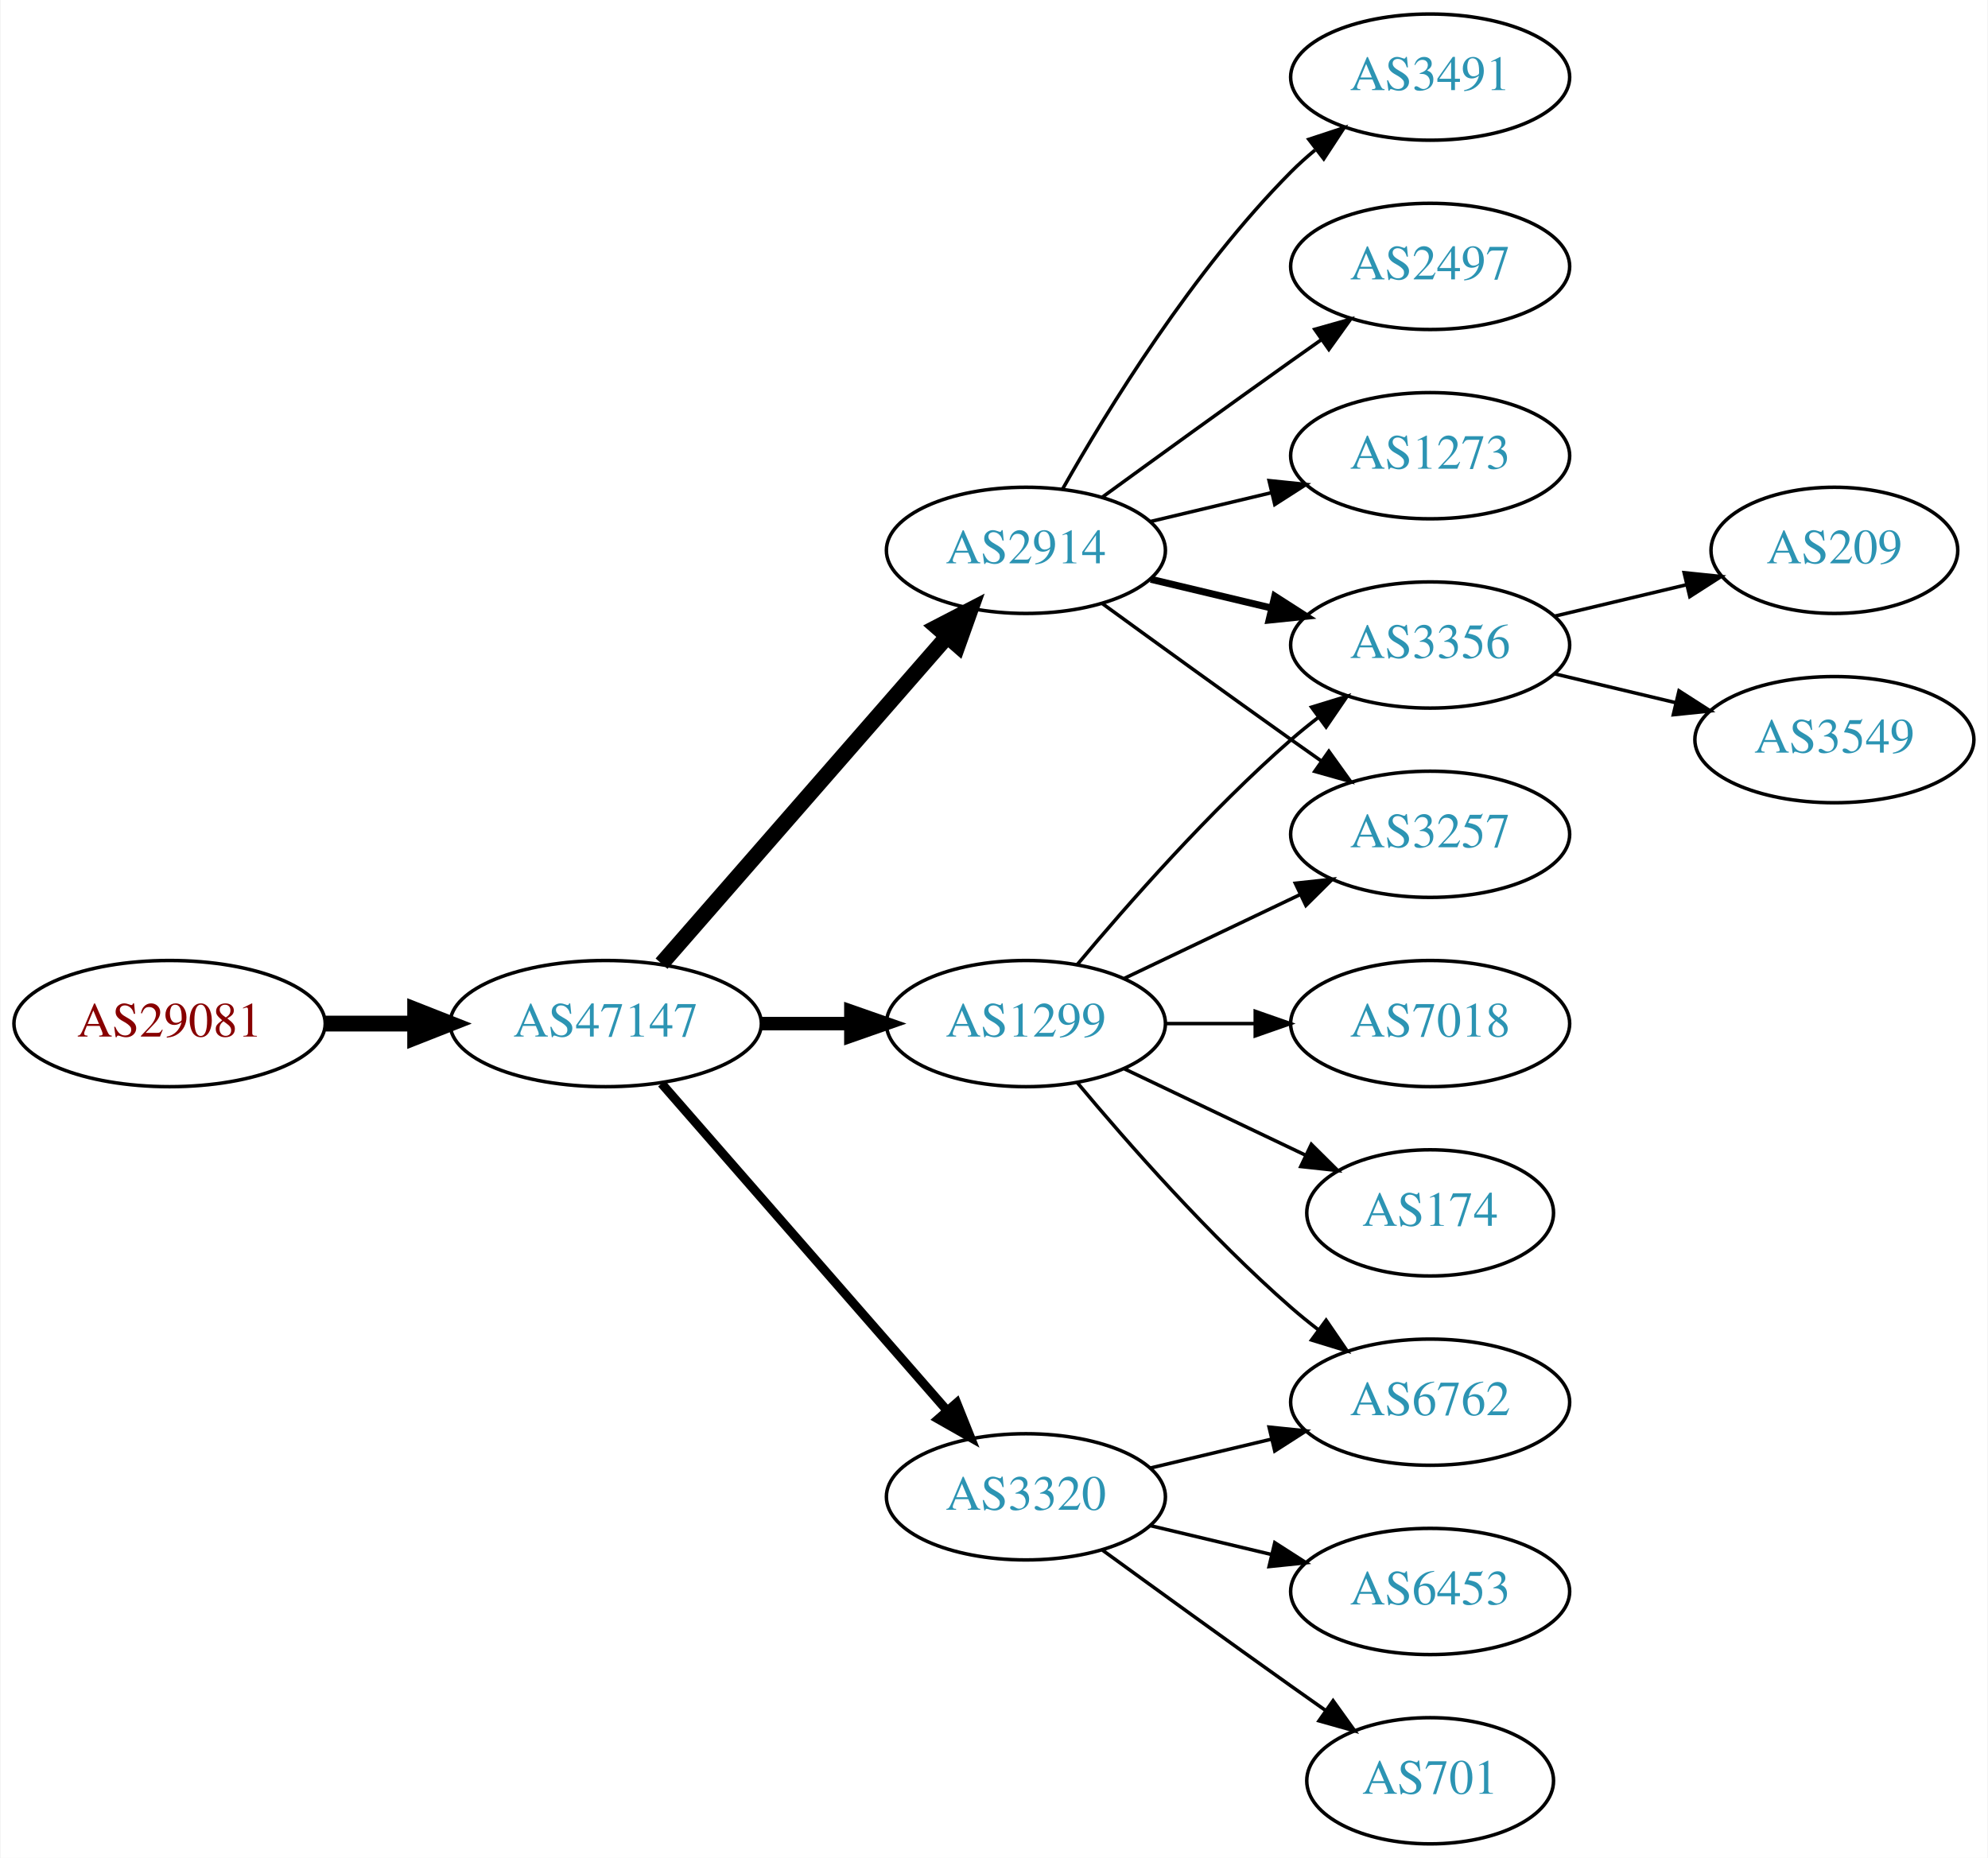
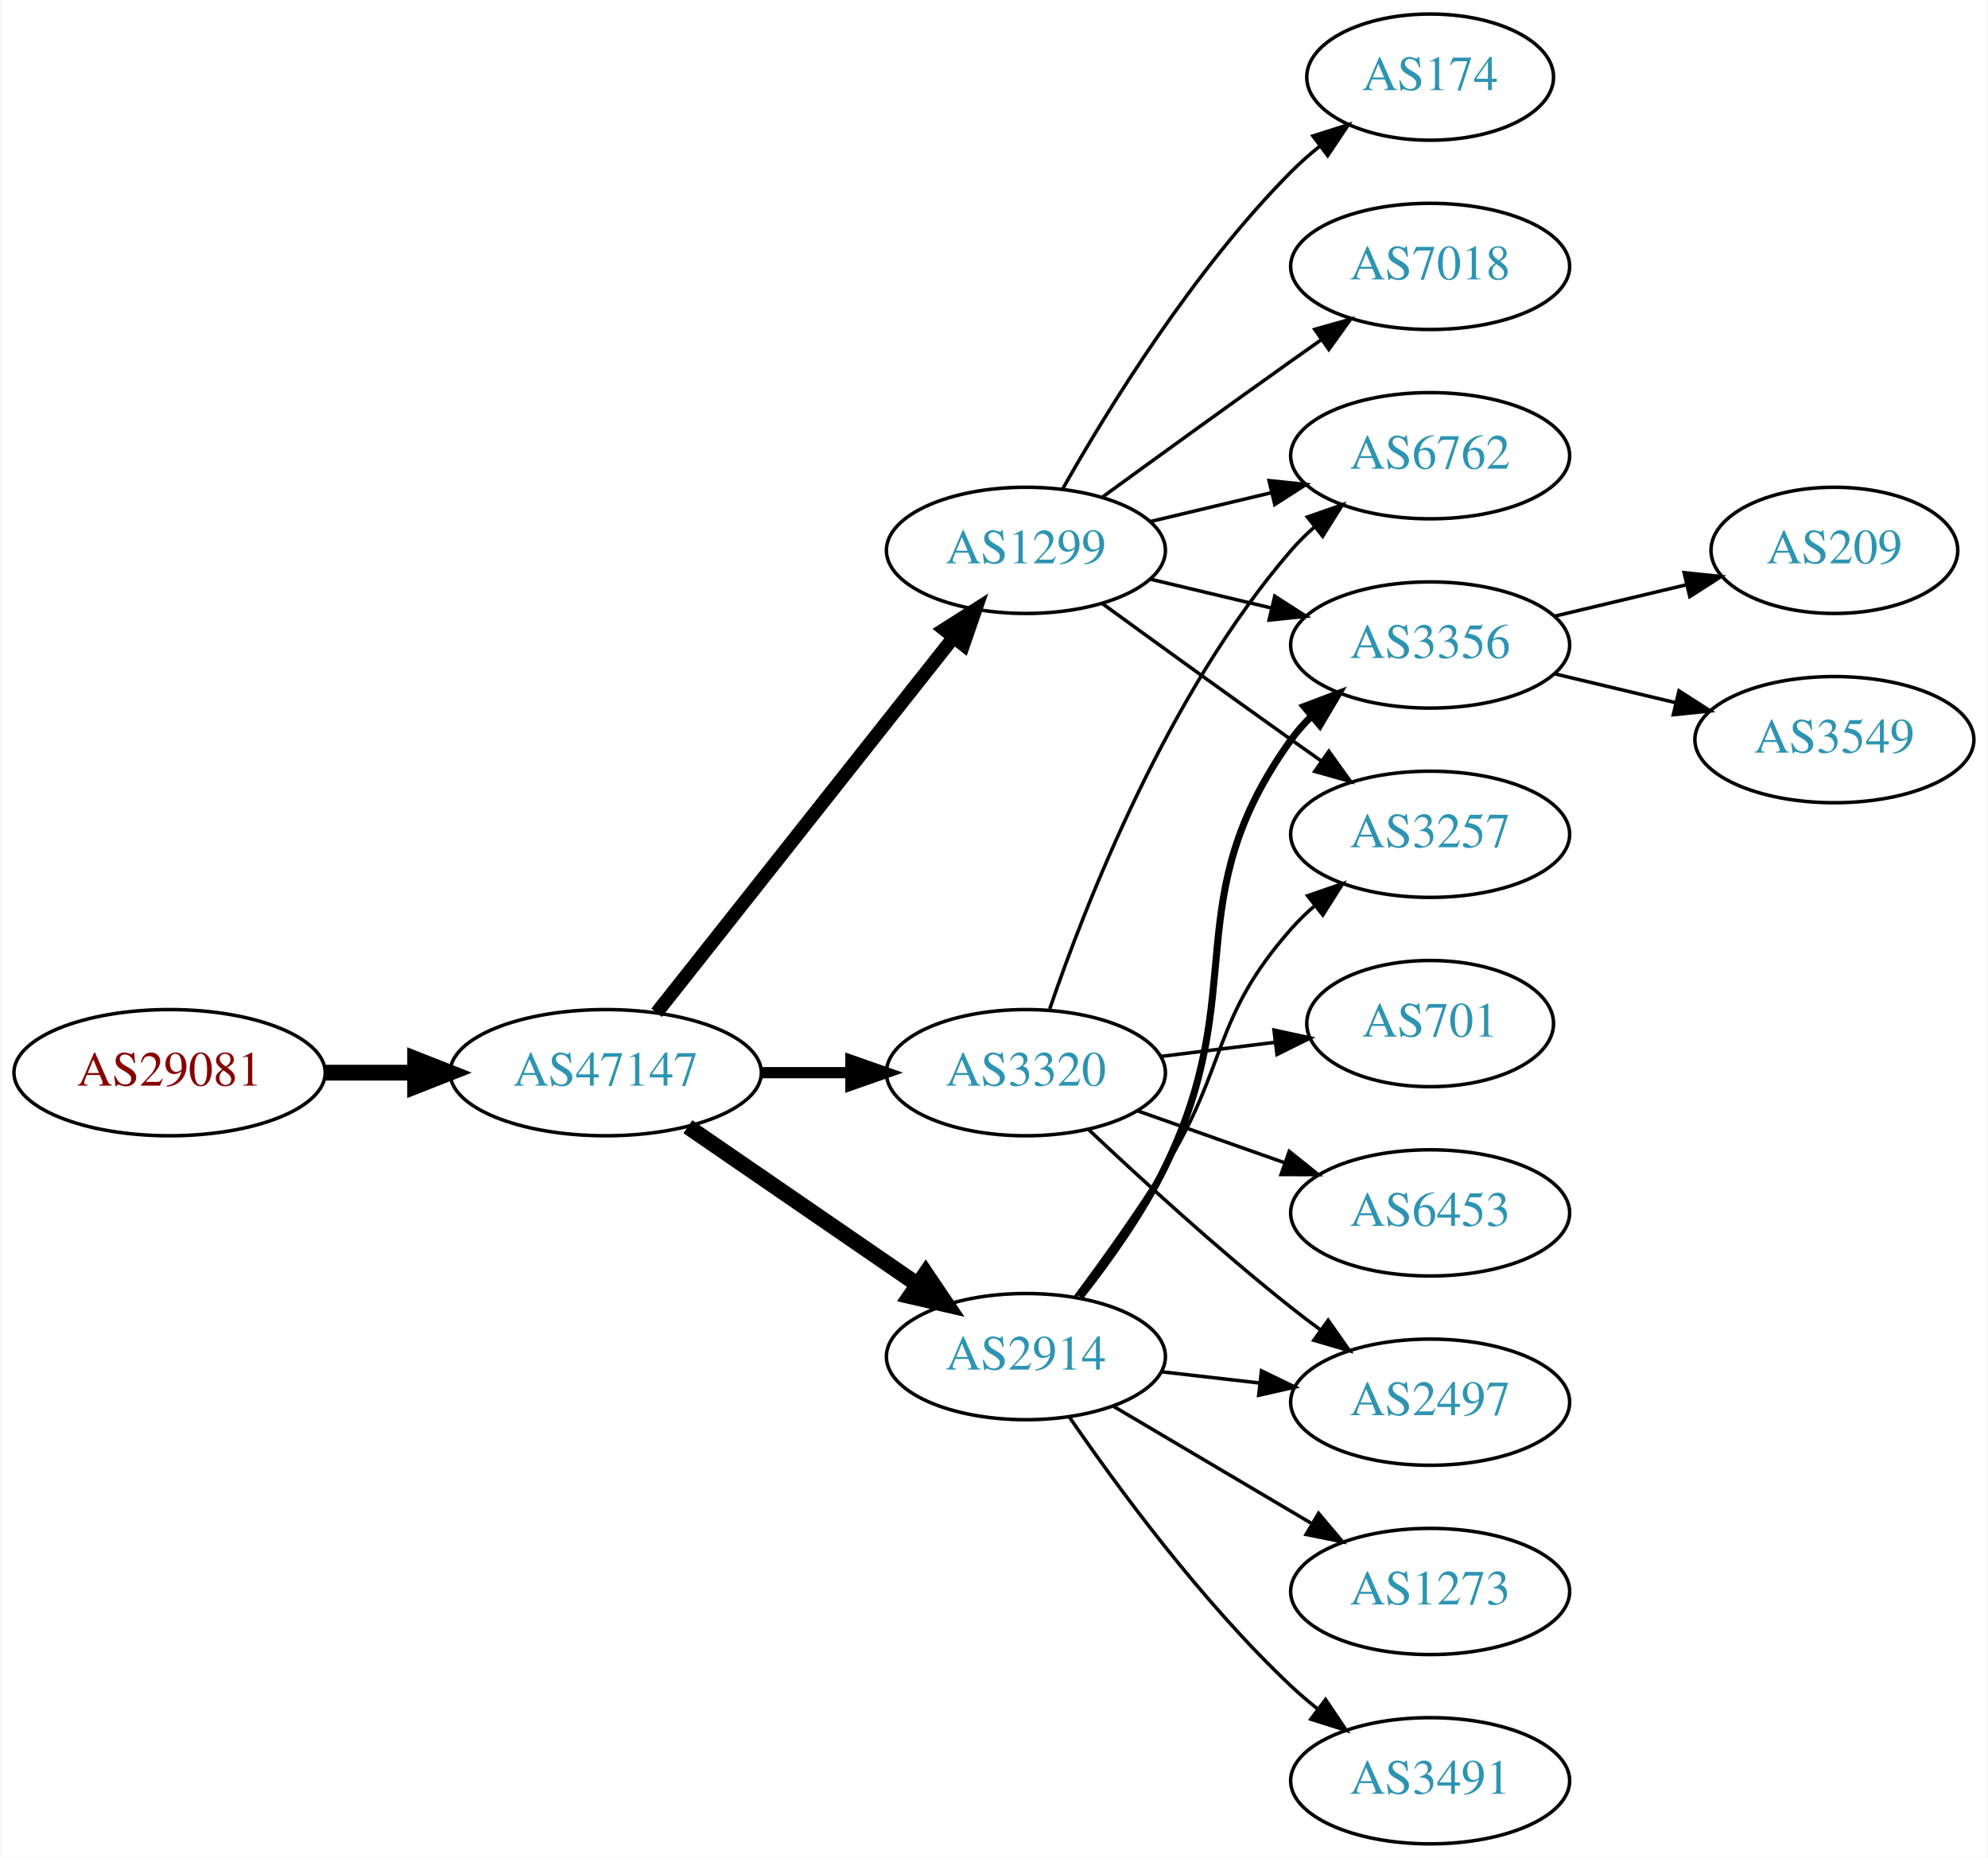
<svg xmlns="http://www.w3.org/2000/svg" xmlns:xlink="http://www.w3.org/1999/xlink" width="567pt" height="530pt" viewBox="0.00 0.00 566.66 530.00">
  <g id="graph0" class="graph" transform="scale(1 1) rotate(0) translate(4 526)">
    <polygon fill="white" stroke="none" points="-4,4 -4,-526 562.663,-526 562.663,4 -4,4" />
    <g id="node1" class="node">
      <g id="a_node1">
        <a xlink:href="/asn/29081" xlink:title="AS29081 ~ WVNET-AT-AS [AT]">
-           <ellipse fill="#ffffff" stroke="black" cx="44.196" cy="-234" rx="44.393" ry="18" />
-           <text text-anchor="middle" x="44.196" y="-230.3" font-family="Times,serif" font-size="14.00" fill="#880000">AS29081</text>
+           <ellipse fill="#ffffff" stroke="black" cx="44.196" cy="-220" rx="44.393" ry="18" />
+           <text text-anchor="middle" x="44.196" y="-216.3" font-family="Times,serif" font-size="14.00" fill="#880000">AS29081</text>
        </a>
      </g>
    </g>
    <g id="node2" class="node">
      <g id="a_node2">
        <a xlink:href="/asn/47147" xlink:title="AS47147 ~ ANEXIA Internetdienstleistungs GmbH [AT]">
-           <ellipse fill="#ffffff" stroke="black" cx="168.588" cy="-234" rx="44.393" ry="18" />
-           <text text-anchor="middle" x="168.588" y="-230.3" font-family="Times,serif" font-size="14.00" fill="#2c94b3">AS47147</text>
+           <ellipse fill="#ffffff" stroke="black" cx="168.588" cy="-220" rx="44.393" ry="18" />
+           <text text-anchor="middle" x="168.588" y="-216.3" font-family="Times,serif" font-size="14.00" fill="#2c94b3">AS47147</text>
        </a>
      </g>
    </g>
    <g id="edge1" class="edge">
-       <path fill="none" stroke="black" stroke-width="4.5" d="M88.692,-234C96.898,-234 105.569,-234 114.041,-234" />
-       <polygon fill="black" stroke="black" stroke-width="4.5" points="114.233,-237.938 124.233,-234 114.233,-230.063 114.233,-237.938" />
+       <path fill="none" stroke="black" stroke-width="4.5" d="M88.692,-220C96.898,-220 105.569,-220 114.041,-220" />
+       <polygon fill="black" stroke="black" stroke-width="4.5" points="114.233,-223.938 124.233,-220 114.233,-216.063 114.233,-223.938" />
    </g>
    <g id="node3" class="node">
      <g id="a_node3">
        <a xlink:href="/asn/2914" xlink:title="AS2914 ~ NTT America, Inc. [US]">
-           <ellipse fill="#ffffff" stroke="black" cx="288.431" cy="-369" rx="39.794" ry="18" />
-           <text text-anchor="middle" x="288.431" y="-365.3" font-family="Times,serif" font-size="14.00" fill="#2c94b3">AS2914</text>
+           <ellipse fill="#ffffff" stroke="black" cx="288.431" cy="-139" rx="39.794" ry="18" />
+           <text text-anchor="middle" x="288.431" y="-135.3" font-family="Times,serif" font-size="14.00" fill="#2c94b3">AS2914</text>
        </a>
      </g>
    </g>
    <g id="edge2" class="edge">
-       <path fill="none" stroke="black" stroke-width="4.5" d="M184.513,-251.098C205.056,-274.631 242.175,-317.155 265.771,-344.187" />
-       <polygon fill="black" stroke="black" stroke-width="4.5" points="263.085,-347.097 272.627,-352.041 269.017,-341.918 263.085,-347.097" />
+       <path fill="none" stroke="black" stroke-width="4.5" d="M192.031,-204.574C210.612,-191.802 237.173,-173.545 257.553,-159.537" />
+       <polygon fill="black" stroke="black" stroke-width="4.5" points="259.856,-162.731 265.867,-153.822 255.396,-156.242 259.856,-162.731" />
    </g>
    <g id="node4" class="node">
      <g id="a_node4">
-         <a xlink:href="/asn/1299" xlink:title="AS1299 ~ Telia Carrier [EU]">
-           <ellipse fill="#ffffff" stroke="black" cx="288.431" cy="-234" rx="39.794" ry="18" />
-           <text text-anchor="middle" x="288.431" y="-230.3" font-family="Times,serif" font-size="14.00" fill="#2c94b3">AS1299</text>
+         <a xlink:href="/asn/3320" xlink:title="AS3320 ~ DTAG [DE]">
+           <ellipse fill="#ffffff" stroke="black" cx="288.431" cy="-220" rx="39.794" ry="18" />
+           <text text-anchor="middle" x="288.431" y="-216.3" font-family="Times,serif" font-size="14.00" fill="#2c94b3">AS3320</text>
        </a>
      </g>
    </g>
    <g id="edge3" class="edge">
-       <path fill="none" stroke="black" stroke-width="3.857" d="M212.799,-234C221.112,-234 229.875,-234 238.357,-234" />
-       <polygon fill="black" stroke="black" stroke-width="3.857" points="238.516,-237.5 248.516,-234 238.516,-230.5 238.516,-237.5" />
+       <path fill="none" stroke="black" stroke-width="3.214" d="M212.799,-220C221.112,-220 229.875,-220 238.357,-220" />
+       <polygon fill="black" stroke="black" stroke-width="3.214" points="238.516,-223.5 248.516,-220 238.516,-216.5 238.516,-223.5" />
    </g>
    <g id="node5" class="node">
      <g id="a_node5">
-         <a xlink:href="/asn/3320" xlink:title="AS3320 ~ DTAG [DE]">
-           <ellipse fill="#ffffff" stroke="black" cx="288.431" cy="-99" rx="39.794" ry="18" />
-           <text text-anchor="middle" x="288.431" y="-95.3" font-family="Times,serif" font-size="14.00" fill="#2c94b3">AS3320</text>
+         <a xlink:href="/asn/1299" xlink:title="AS1299 ~ Telia Carrier [EU]">
+           <ellipse fill="#ffffff" stroke="black" cx="288.431" cy="-369" rx="39.794" ry="18" />
+           <text text-anchor="middle" x="288.431" y="-365.3" font-family="Times,serif" font-size="14.00" fill="#2c94b3">AS1299</text>
        </a>
      </g>
    </g>
    <g id="edge4" class="edge">
-       <path fill="none" stroke="black" stroke-width="2.571" d="M184.513,-216.902C205.056,-193.369 242.175,-150.845 265.771,-123.813" />
-       <polygon fill="black" stroke="black" stroke-width="2.571" points="268.688,-125.794 272.627,-115.959 263.414,-121.191 268.688,-125.794" />
-     </g>
-     <g id="node6" class="node">
-       <g id="a_node6">
-         <a xlink:href="/asn/3491" xlink:title="AS3491 ~ PCCW Global, Inc. [US]">
-           <ellipse fill="#ffffff" stroke="black" cx="403.724" cy="-504" rx="39.794" ry="18" />
-           <text text-anchor="middle" x="403.724" y="-500.3" font-family="Times,serif" font-size="14.00" fill="#2c94b3">AS3491</text>
-         </a>
-       </g>
-     </g>
-     <g id="edge5" class="edge">
-       <path fill="none" stroke="black" d="M298.891,-386.49C311.672,-409.096 336.105,-448.886 364.077,-477 366.188,-479.121 368.484,-481.188 370.87,-483.171" />
-       <polygon fill="black" stroke="black" points="369.122,-486.242 379.185,-489.556 373.385,-480.69 369.122,-486.242" />
-     </g>
-     <g id="node7" class="node">
-       <g id="a_node7">
+       <path fill="none" stroke="black" stroke-width="3.857" d="M183.106,-237.092C203.884,-263.364 243.775,-313.802 267.757,-344.125" />
+       <polygon fill="black" stroke="black" stroke-width="3.857" points="265.122,-346.435 274.07,-352.107 270.612,-342.093 265.122,-346.435" />
+     </g>
+     <g id="node9" class="node">
+       <g id="a_node9">
        <a xlink:href="/asn/2497" xlink:title="AS2497 ~ Internet Initiative Japan Inc. [JP]">
-           <ellipse fill="#ffffff" stroke="black" cx="403.724" cy="-450" rx="39.794" ry="18" />
-           <text text-anchor="middle" x="403.724" y="-446.3" font-family="Times,serif" font-size="14.00" fill="#2c94b3">AS2497</text>
-         </a>
-       </g>
-     </g>
-     <g id="edge6" class="edge">
-       <path fill="none" stroke="black" d="M310.279,-384.222C325.213,-395.091 345.827,-410.025 364.077,-423 366.898,-425.005 369.841,-427.085 372.789,-429.159" />
-       <polygon fill="black" stroke="black" points="370.816,-432.05 381.013,-434.926 374.835,-426.319 370.816,-432.05" />
-     </g>
-     <g id="node8" class="node">
-       <g id="a_node8">
+           <ellipse fill="#ffffff" stroke="black" cx="403.724" cy="-126" rx="39.794" ry="18" />
+           <text text-anchor="middle" x="403.724" y="-122.3" font-family="Times,serif" font-size="14.00" fill="#2c94b3">AS2497</text>
+         </a>
+       </g>
+     </g>
+     <g id="edge12" class="edge">
+       <path fill="none" stroke="black" d="M327.156,-134.671C336.137,-133.641 345.836,-132.528 355.193,-131.454" />
+       <polygon fill="black" stroke="black" points="355.628,-134.927 365.164,-130.31 354.83,-127.973 355.628,-134.927" />
+     </g>
+     <g id="node10" class="node">
+       <g id="a_node10">
+         <a xlink:href="/asn/1273" xlink:title="AS1273 ~ RIPE Network Coordination Centre [NL]">
+           <ellipse fill="#ffffff" stroke="black" cx="403.724" cy="-72" rx="39.794" ry="18" />
+           <text text-anchor="middle" x="403.724" y="-68.3" font-family="Times,serif" font-size="14.00" fill="#2c94b3">AS1273</text>
+         </a>
+       </g>
+     </g>
+     <g id="edge9" class="edge">
+       <path fill="none" stroke="black" d="M313.457,-124.791C329.83,-115.109 351.717,-102.165 369.721,-91.518" />
+       <polygon fill="black" stroke="black" points="371.906,-94.291 378.732,-86.189 368.343,-88.266 371.906,-94.291" />
+     </g>
+     <g id="node11" class="node">
+       <g id="a_node11">
        <a xlink:href="/asn/3356" xlink:title="AS3356 ~ Level 3 Parent, LLC [US]">
          <ellipse fill="#ffffff" stroke="black" cx="403.724" cy="-342" rx="39.794" ry="18" />
          <text text-anchor="middle" x="403.724" y="-338.3" font-family="Times,serif" font-size="14.00" fill="#2c94b3">AS3356</text>
        </a>
      </g>
    </g>
-     <g id="edge7" class="edge">
-       <path fill="none" stroke="black" stroke-width="2" d="M324.038,-360.752C334.909,-358.162 347.064,-355.265 358.506,-352.538" />
-       <polygon fill="black" stroke="black" stroke-width="2" points="359.412,-355.92 368.328,-350.197 357.789,-349.111 359.412,-355.92" />
-     </g>
-     <g id="node9" class="node">
-       <g id="a_node9">
-         <a xlink:href="/asn/1273" xlink:title="AS1273 ~ RIPE Network Coordination Centre [NL]">
-           <ellipse fill="#ffffff" stroke="black" cx="403.724" cy="-396" rx="39.794" ry="18" />
-           <text text-anchor="middle" x="403.724" y="-392.3" font-family="Times,serif" font-size="14.00" fill="#2c94b3">AS1273</text>
-         </a>
-       </g>
-     </g>
-     <g id="edge8" class="edge">
-       <path fill="none" stroke="black" d="M324.038,-377.248C334.909,-379.838 347.064,-382.735 358.506,-385.462" />
-       <polygon fill="black" stroke="black" points="357.789,-388.889 368.328,-387.803 359.412,-382.08 357.789,-388.889" />
-     </g>
-     <g id="node10" class="node">
-       <g id="a_node10">
+     <g id="edge10" class="edge">
+       <path fill="none" stroke="black" stroke-width="2" d="M303.9,-156.054C311.943,-166.239 321.605,-179.739 328.077,-193 352.874,-243.805 331.047,-269.119 364.077,-315 365.781,-317.366 367.759,-319.597 369.901,-321.684" />
+       <polygon fill="black" stroke="black" stroke-width="2" points="367.758,-324.454 377.663,-328.213 372.264,-319.098 367.758,-324.454" />
+     </g>
+     <g id="node12" class="node">
+       <g id="a_node12">
+         <a xlink:href="/asn/3491" xlink:title="AS3491 ~ PCCW Global, Inc. [US]">
+           <ellipse fill="#ffffff" stroke="black" cx="403.724" cy="-18" rx="39.794" ry="18" />
+           <text text-anchor="middle" x="403.724" y="-14.3" font-family="Times,serif" font-size="14.00" fill="#2c94b3">AS3491</text>
+         </a>
+       </g>
+     </g>
+     <g id="edge11" class="edge">
+       <path fill="none" stroke="black" d="M300.788,-121.817C314.396,-101.972 338.574,-68.985 364.077,-45 366.462,-42.757 369.045,-40.556 371.706,-38.438" />
+       <polygon fill="black" stroke="black" points="373.896,-41.171 379.804,-32.377 369.701,-35.567 373.896,-41.171" />
+     </g>
+     <g id="node13" class="node">
+       <g id="a_node13">
        <a xlink:href="/asn/3257" xlink:title="AS3257 ~ GTT [DE]">
          <ellipse fill="#ffffff" stroke="black" cx="403.724" cy="-288" rx="39.794" ry="18" />
          <text text-anchor="middle" x="403.724" y="-284.3" font-family="Times,serif" font-size="14.00" fill="#2c94b3">AS3257</text>
        </a>
      </g>
    </g>
-     <g id="edge9" class="edge">
+     <g id="edge13" class="edge">
+       <path fill="none" stroke="black" d="M302.571,-156.105C310.35,-166.529 320.192,-180.255 328.077,-193 346.069,-222.081 341.428,-235.38 364.077,-261 366.059,-263.242 368.264,-265.394 370.586,-267.437" />
+       <polygon fill="black" stroke="black" points="368.774,-270.466 378.787,-273.929 373.119,-264.978 368.774,-270.466" />
+     </g>
+     <g id="node6" class="node">
+       <g id="a_node6">
+         <a xlink:href="/asn/6762" xlink:title="AS6762 ~ TELECOM ITALIA SPARKLE S.p.A. [IT]">
+           <ellipse fill="#ffffff" stroke="black" cx="403.724" cy="-396" rx="39.794" ry="18" />
+           <text text-anchor="middle" x="403.724" y="-392.3" font-family="Times,serif" font-size="14.00" fill="#2c94b3">AS6762</text>
+         </a>
+       </g>
+     </g>
+     <g id="edge5" class="edge">
+       <path fill="none" stroke="black" d="M295.229,-238.196C305.428,-268.077 328.888,-328.284 364.077,-369 366.034,-371.264 368.22,-373.432 370.53,-375.486" />
+       <polygon fill="black" stroke="black" points="368.706,-378.507 378.709,-381.998 373.066,-373.031 368.706,-378.507" />
+     </g>
+     <g id="node7" class="node">
+       <g id="a_node7">
+         <a xlink:href="/asn/701" xlink:title="AS701 ~ UUNET [US]">
+           <ellipse fill="#ffffff" stroke="black" cx="403.724" cy="-234" rx="35.194" ry="18" />
+           <text text-anchor="middle" x="403.724" y="-230.3" font-family="Times,serif" font-size="14.00" fill="#2c94b3">AS701</text>
+         </a>
+       </g>
+     </g>
+     <g id="edge6" class="edge">
+       <path fill="none" stroke="black" d="M326.841,-224.623C337.294,-225.915 348.737,-227.329 359.496,-228.658" />
+       <polygon fill="black" stroke="black" points="359.193,-232.147 369.547,-229.9 360.051,-225.2 359.193,-232.147" />
+     </g>
+     <g id="node8" class="node">
+       <g id="a_node8">
+         <a xlink:href="/asn/6453" xlink:title="AS6453 ~ TATA COMMUNICATIONS (AMERICA) INC [US]">
+           <ellipse fill="#ffffff" stroke="black" cx="403.724" cy="-180" rx="39.794" ry="18" />
+           <text text-anchor="middle" x="403.724" y="-176.3" font-family="Times,serif" font-size="14.00" fill="#2c94b3">AS6453</text>
+         </a>
+       </g>
+     </g>
+     <g id="edge7" class="edge">
+       <path fill="none" stroke="black" d="M320.389,-209.07C333.252,-204.528 348.358,-199.195 362.095,-194.345" />
+       <polygon fill="black" stroke="black" points="363.539,-197.547 371.803,-190.917 361.209,-190.946 363.539,-197.547" />
+     </g>
+     <g id="edge8" class="edge">
+       <path fill="none" stroke="black" d="M306.406,-203.68C321.208,-189.716 343.477,-169.342 364.077,-153 366.788,-150.849 369.658,-148.672 372.56,-146.537" />
+       <polygon fill="black" stroke="black" points="374.635,-149.356 380.72,-140.683 370.554,-143.669 374.635,-149.356" />
+     </g>
+     <g id="edge14" class="edge">
+       <path fill="none" stroke="black" d="M324.038,-377.248C334.909,-379.838 347.064,-382.735 358.506,-385.462" />
+       <polygon fill="black" stroke="black" points="357.789,-388.889 368.328,-387.803 359.412,-382.08 357.789,-388.889" />
+     </g>
+     <g id="edge15" class="edge">
+       <path fill="none" stroke="black" d="M324.038,-360.752C334.909,-358.162 347.064,-355.265 358.506,-352.538" />
+       <polygon fill="black" stroke="black" points="359.412,-355.92 368.328,-350.197 357.789,-349.111 359.412,-355.92" />
+     </g>
+     <g id="edge18" class="edge">
      <path fill="none" stroke="black" d="M310.279,-353.778C325.213,-342.909 345.827,-327.975 364.077,-315 366.898,-312.995 369.841,-310.915 372.789,-308.841" />
      <polygon fill="black" stroke="black" points="374.835,-311.681 381.013,-303.074 370.816,-305.95 374.835,-311.681" />
    </g>
-     <g id="edge14" class="edge">
-       <path fill="none" stroke="black" d="M303.061,-250.817C317.343,-267.929 340.89,-294.745 364.077,-315 366.543,-317.154 369.182,-319.294 371.879,-321.372" />
-       <polygon fill="black" stroke="black" points="369.904,-324.264 380.033,-327.37 374.052,-318.625 369.904,-324.264" />
-     </g>
-     <g id="edge13" class="edge">
-       <path fill="none" stroke="black" d="M316.567,-246.934C331.561,-254.081 350.382,-263.052 366.605,-270.785" />
-       <polygon fill="black" stroke="black" points="365.276,-274.028 375.809,-275.171 368.288,-267.709 365.276,-274.028" />
-     </g>
-     <g id="node11" class="node">
-       <g id="a_node11">
-         <a xlink:href="/asn/6762" xlink:title="AS6762 ~ TELECOM ITALIA SPARKLE S.p.A. [IT]">
-           <ellipse fill="#ffffff" stroke="black" cx="403.724" cy="-126" rx="39.794" ry="18" />
-           <text text-anchor="middle" x="403.724" y="-122.3" font-family="Times,serif" font-size="14.00" fill="#2c94b3">AS6762</text>
-         </a>
-       </g>
-     </g>
-     <g id="edge10" class="edge">
-       <path fill="none" stroke="black" d="M303.061,-217.183C317.343,-200.071 340.89,-173.255 364.077,-153 366.543,-150.846 369.182,-148.706 371.879,-146.628" />
-       <polygon fill="black" stroke="black" points="374.052,-149.375 380.033,-140.63 369.904,-143.736 374.052,-149.375" />
-     </g>
-     <g id="node12" class="node">
-       <g id="a_node12">
+     <g id="node14" class="node">
+       <g id="a_node14">
+         <a xlink:href="/asn/174" xlink:title="AS174 ~ Cogent Communications [US]">
+           <ellipse fill="#ffffff" stroke="black" cx="403.724" cy="-504" rx="35.194" ry="18" />
+           <text text-anchor="middle" x="403.724" y="-500.3" font-family="Times,serif" font-size="14.00" fill="#2c94b3">AS174</text>
+         </a>
+       </g>
+     </g>
+     <g id="edge16" class="edge">
+       <path fill="none" stroke="black" d="M298.891,-386.49C311.672,-409.096 336.105,-448.886 364.077,-477 366.578,-479.513 369.338,-481.949 372.199,-484.261" />
+       <polygon fill="black" stroke="black" points="370.298,-487.21 380.396,-490.413 374.5,-481.611 370.298,-487.21" />
+     </g>
+     <g id="node15" class="node">
+       <g id="a_node15">
        <a xlink:href="/asn/7018" xlink:title="AS7018 ~ AT&amp;T Services, Inc. [US]">
-           <ellipse fill="#ffffff" stroke="black" cx="403.724" cy="-234" rx="39.794" ry="18" />
-           <text text-anchor="middle" x="403.724" y="-230.3" font-family="Times,serif" font-size="14.00" fill="#2c94b3">AS7018</text>
-         </a>
-       </g>
-     </g>
-     <g id="edge11" class="edge">
-       <path fill="none" stroke="black" d="M328.103,-234C336.306,-234 345.07,-234 353.602,-234" />
-       <polygon fill="black" stroke="black" points="353.841,-237.5 363.841,-234 353.841,-230.5 353.841,-237.5" />
-     </g>
-     <g id="node13" class="node">
-       <g id="a_node13">
-         <a xlink:href="/asn/174" xlink:title="AS174 ~ Cogent Communications [US]">
-           <ellipse fill="#ffffff" stroke="black" cx="403.724" cy="-180" rx="35.194" ry="18" />
-           <text text-anchor="middle" x="403.724" y="-176.3" font-family="Times,serif" font-size="14.00" fill="#2c94b3">AS174</text>
-         </a>
-       </g>
-     </g>
-     <g id="edge12" class="edge">
-       <path fill="none" stroke="black" d="M316.567,-221.066C331.999,-213.71 351.485,-204.423 368.02,-196.541" />
-       <polygon fill="black" stroke="black" points="369.84,-199.551 377.361,-192.089 366.828,-193.232 369.84,-199.551" />
+           <ellipse fill="#ffffff" stroke="black" cx="403.724" cy="-450" rx="39.794" ry="18" />
+           <text text-anchor="middle" x="403.724" y="-446.3" font-family="Times,serif" font-size="14.00" fill="#2c94b3">AS7018</text>
+         </a>
+       </g>
    </g>
    <g id="edge17" class="edge">
-       <path fill="none" stroke="black" d="M324.038,-107.248C334.909,-109.838 347.064,-112.735 358.506,-115.462" />
-       <polygon fill="black" stroke="black" points="357.789,-118.889 368.328,-117.803 359.412,-112.08 357.789,-118.889" />
+       <path fill="none" stroke="black" d="M310.279,-384.222C325.213,-395.091 345.827,-410.025 364.077,-423 366.898,-425.005 369.841,-427.085 372.789,-429.159" />
+       <polygon fill="black" stroke="black" points="370.816,-432.05 381.013,-434.926 374.835,-426.319 370.816,-432.05" />
    </g>
    <g id="node16" class="node">
      <g id="a_node16">
-         <a xlink:href="/asn/6453" xlink:title="AS6453 ~ TATA COMMUNICATIONS (AMERICA) INC [US]">
-           <ellipse fill="#ffffff" stroke="black" cx="403.724" cy="-72" rx="39.794" ry="18" />
-           <text text-anchor="middle" x="403.724" y="-68.3" font-family="Times,serif" font-size="14.00" fill="#2c94b3">AS6453</text>
-         </a>
-       </g>
-     </g>
-     <g id="edge18" class="edge">
-       <path fill="none" stroke="black" d="M324.038,-90.752C334.909,-88.162 347.064,-85.265 358.506,-82.538" />
-       <polygon fill="black" stroke="black" points="359.412,-85.92 368.328,-80.197 357.789,-79.111 359.412,-85.92" />
-     </g>
-     <g id="node17" class="node">
-       <g id="a_node17">
-         <a xlink:href="/asn/701" xlink:title="AS701 ~ UUNET [US]">
-           <ellipse fill="#ffffff" stroke="black" cx="403.724" cy="-18" rx="35.194" ry="18" />
-           <text text-anchor="middle" x="403.724" y="-14.3" font-family="Times,serif" font-size="14.00" fill="#2c94b3">AS701</text>
-         </a>
-       </g>
-     </g>
-     <g id="edge19" class="edge">
-       <path fill="none" stroke="black" d="M310.279,-83.778C325.213,-72.909 345.827,-57.975 364.077,-45 367.288,-42.718 370.657,-40.339 374.011,-37.982" />
-       <polygon fill="black" stroke="black" points="376.039,-40.834 382.222,-32.23 372.023,-35.101 376.039,-40.834" />
-     </g>
-     <g id="node14" class="node">
-       <g id="a_node14">
        <a xlink:href="/asn/209" xlink:title="AS209 ~ CenturyLink Communications, LLC [US]">
          <ellipse fill="#ffffff" stroke="black" cx="519.017" cy="-369" rx="35.194" ry="18" />
          <text text-anchor="middle" x="519.017" y="-365.3" font-family="Times,serif" font-size="14.00" fill="#2c94b3">AS209</text>
        </a>
      </g>
    </g>
-     <g id="edge15" class="edge">
+     <g id="edge19" class="edge">
      <path fill="none" stroke="black" d="M439.331,-350.248C451.125,-353.058 464.43,-356.229 476.698,-359.153" />
      <polygon fill="black" stroke="black" points="476.164,-362.624 486.703,-361.537 477.787,-355.814 476.164,-362.624" />
    </g>
-     <g id="node15" class="node">
-       <g id="a_node15">
+     <g id="node17" class="node">
+       <g id="a_node17">
        <a xlink:href="/asn/3549" xlink:title="AS3549 ~ Level 3 Parent, LLC [US]">
          <ellipse fill="#ffffff" stroke="black" cx="519.017" cy="-315" rx="39.794" ry="18" />
          <text text-anchor="middle" x="519.017" y="-311.3" font-family="Times,serif" font-size="14.00" fill="#2c94b3">AS3549</text>
        </a>
      </g>
    </g>
-     <g id="edge16" class="edge">
+     <g id="edge20" class="edge">
      <path fill="none" stroke="black" d="M439.331,-333.752C450.202,-331.162 462.357,-328.265 473.799,-325.538" />
      <polygon fill="black" stroke="black" points="474.705,-328.92 483.621,-323.197 473.082,-322.111 474.705,-328.92" />
    </g>
  </g>
</svg>
